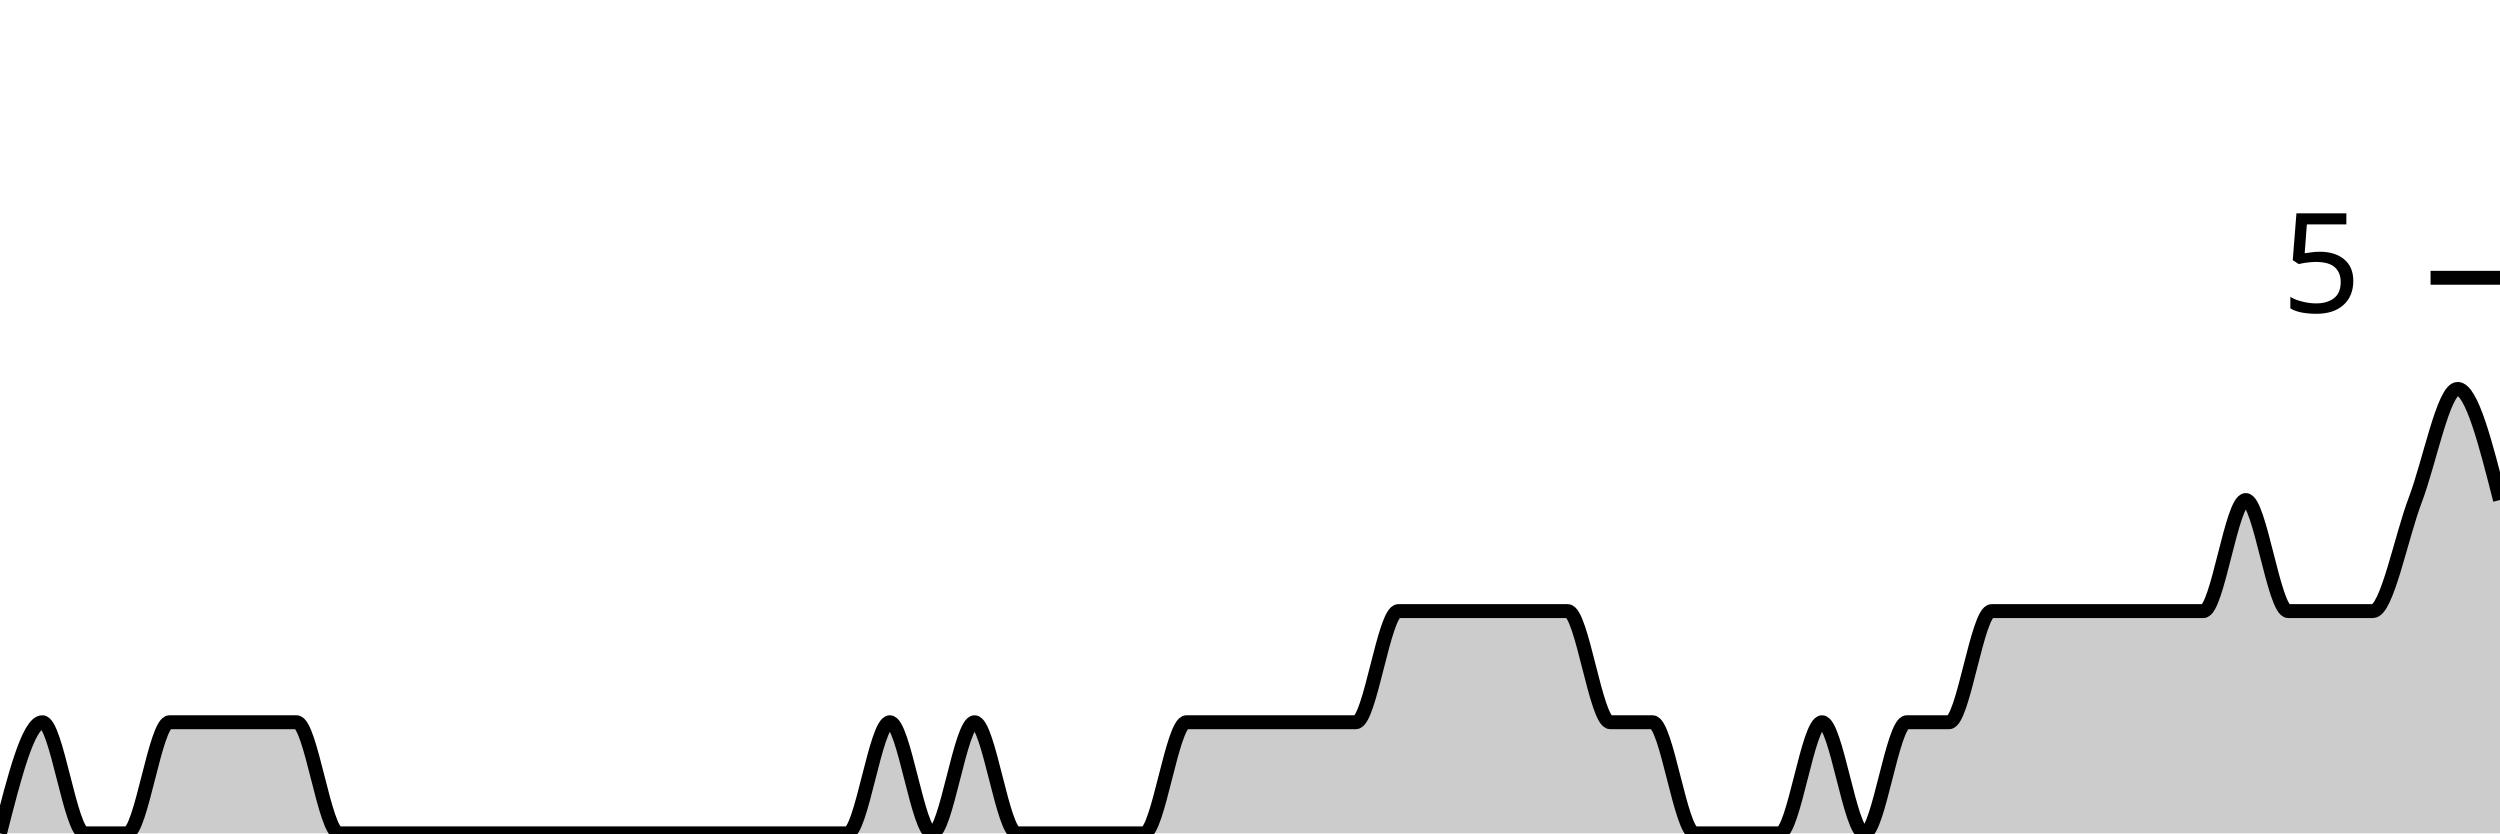
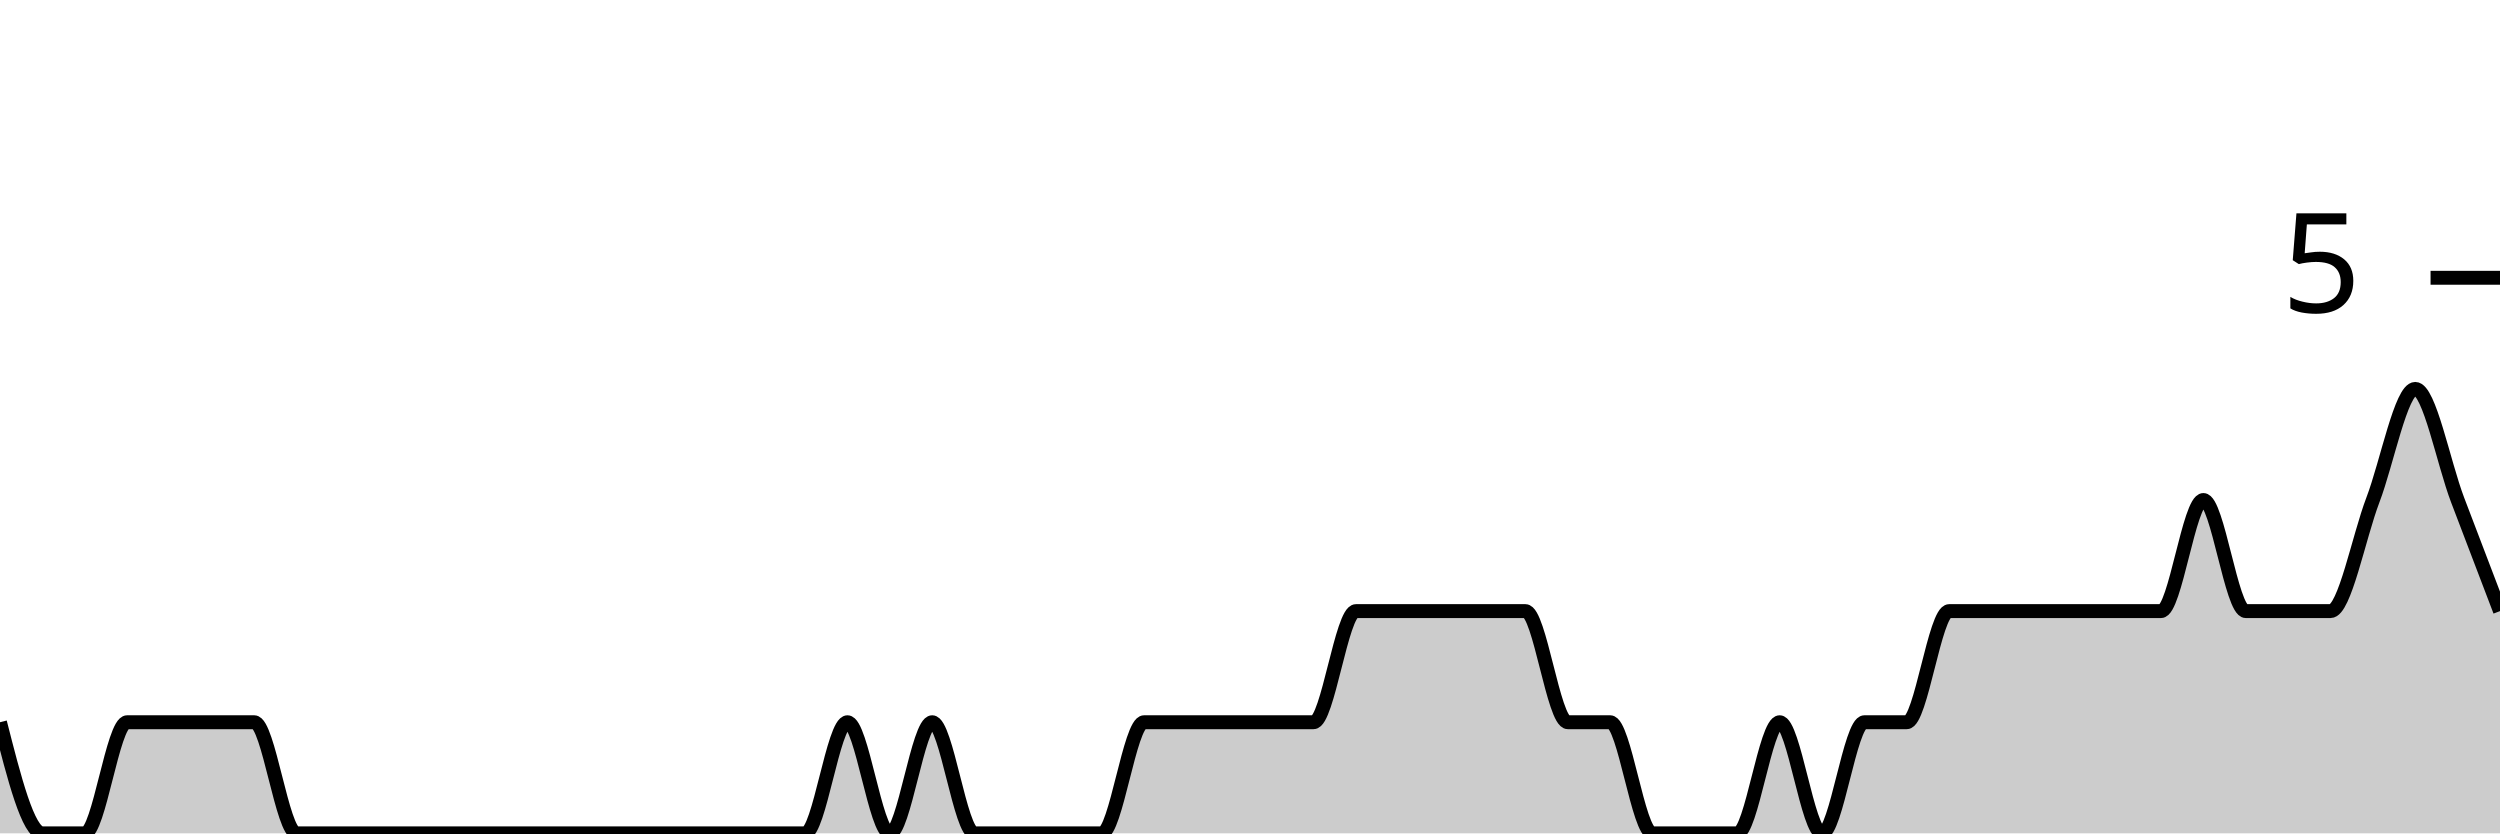
<svg xmlns="http://www.w3.org/2000/svg" viewBox="0 0 180 60">
  <g transform="translate(0,20)">
-     <path class="area" fill="rgba(0, 0, 0, 0.2)" d="M0,40C1.017,36,2.034,32,3.051,32C4.068,32,5.085,40,6.102,40C7.119,40,8.136,40,9.153,40C10.169,40,11.186,32,12.203,32C13.22,32,14.237,32,15.254,32C16.271,32,17.288,32,18.305,32C19.322,32,20.339,32,21.356,32C22.373,32,23.39,40,24.407,40C25.424,40,26.441,40,27.458,40C28.475,40,29.492,40,30.508,40C31.525,40,32.542,40,33.559,40C34.576,40,35.593,40,36.61,40C37.627,40,38.644,40,39.661,40C40.678,40,41.695,40,42.712,40C43.729,40,44.746,40,45.763,40C46.78,40,47.797,40,48.814,40C49.831,40,50.847,40,51.864,40C52.881,40,53.898,40,54.915,40C55.932,40,56.949,40,57.966,40C58.983,40,60,40,61.017,40C62.034,40,63.051,32,64.068,32C65.085,32,66.102,40,67.119,40C68.136,40,69.153,32,70.169,32C71.186,32,72.203,40,73.22,40C74.237,40,75.254,40,76.271,40C77.288,40,78.305,40,79.322,40C80.339,40,81.356,40,82.373,40C83.39,40,84.407,32,85.424,32C86.441,32,87.458,32,88.475,32C89.492,32,90.508,32,91.525,32C92.542,32,93.559,32,94.576,32C95.593,32,96.61,32,97.627,32C98.644,32,99.661,24,100.678,24C101.695,24,102.712,24,103.729,24C104.746,24,105.763,24,106.78,24C107.797,24,108.814,24,109.831,24C110.847,24,111.864,24,112.881,24C113.898,24,114.915,32,115.932,32C116.949,32,117.966,32,118.983,32C120,32,121.017,40,122.034,40C123.051,40,124.068,40,125.085,40C126.102,40,127.119,40,128.136,40C129.153,40,130.169,32,131.186,32C132.203,32,133.22,40,134.237,40C135.254,40,136.271,32,137.288,32C138.305,32,139.322,32,140.339,32C141.356,32,142.373,24,143.39,24C144.407,24,145.424,24,146.441,24C147.458,24,148.475,24,149.492,24C150.508,24,151.525,24,152.542,24C153.559,24,154.576,24,155.593,24C156.61,24,157.627,24,158.644,24C159.661,24,160.678,16,161.695,16C162.712,16,163.729,24,164.746,24C165.763,24,166.78,24,167.797,24C168.814,24,169.831,24,170.847,24C171.864,24,172.881,18.667,173.898,16C174.915,13.333,175.932,8,176.949,8C177.966,8,178.983,12,180,16L180,40C178.983,40,177.966,40,176.949,40C175.932,40,174.915,40,173.898,40C172.881,40,171.864,40,170.847,40C169.831,40,168.814,40,167.797,40C166.78,40,165.763,40,164.746,40C163.729,40,162.712,40,161.695,40C160.678,40,159.661,40,158.644,40C157.627,40,156.61,40,155.593,40C154.576,40,153.559,40,152.542,40C151.525,40,150.508,40,149.492,40C148.475,40,147.458,40,146.441,40C145.424,40,144.407,40,143.39,40C142.373,40,141.356,40,140.339,40C139.322,40,138.305,40,137.288,40C136.271,40,135.254,40,134.237,40C133.22,40,132.203,40,131.186,40C130.169,40,129.153,40,128.136,40C127.119,40,126.102,40,125.085,40C124.068,40,123.051,40,122.034,40C121.017,40,120,40,118.983,40C117.966,40,116.949,40,115.932,40C114.915,40,113.898,40,112.881,40C111.864,40,110.847,40,109.831,40C108.814,40,107.797,40,106.78,40C105.763,40,104.746,40,103.729,40C102.712,40,101.695,40,100.678,40C99.661,40,98.644,40,97.627,40C96.61,40,95.593,40,94.576,40C93.559,40,92.542,40,91.525,40C90.508,40,89.492,40,88.475,40C87.458,40,86.441,40,85.424,40C84.407,40,83.39,40,82.373,40C81.356,40,80.339,40,79.322,40C78.305,40,77.288,40,76.271,40C75.254,40,74.237,40,73.22,40C72.203,40,71.186,40,70.169,40C69.153,40,68.136,40,67.119,40C66.102,40,65.085,40,64.068,40C63.051,40,62.034,40,61.017,40C60,40,58.983,40,57.966,40C56.949,40,55.932,40,54.915,40C53.898,40,52.881,40,51.864,40C50.847,40,49.831,40,48.814,40C47.797,40,46.78,40,45.763,40C44.746,40,43.729,40,42.712,40C41.695,40,40.678,40,39.661,40C38.644,40,37.627,40,36.61,40C35.593,40,34.576,40,33.559,40C32.542,40,31.525,40,30.508,40C29.492,40,28.475,40,27.458,40C26.441,40,25.424,40,24.407,40C23.39,40,22.373,40,21.356,40C20.339,40,19.322,40,18.305,40C17.288,40,16.271,40,15.254,40C14.237,40,13.22,40,12.203,40C11.186,40,10.169,40,9.153,40C8.136,40,7.119,40,6.102,40C5.085,40,4.068,40,3.051,40C2.034,40,1.017,40,0,40Z" />
-     <path class="line" stroke="black" fill="none" d="M0,40C1.017,36,2.034,32,3.051,32C4.068,32,5.085,40,6.102,40C7.119,40,8.136,40,9.153,40C10.169,40,11.186,32,12.203,32C13.22,32,14.237,32,15.254,32C16.271,32,17.288,32,18.305,32C19.322,32,20.339,32,21.356,32C22.373,32,23.39,40,24.407,40C25.424,40,26.441,40,27.458,40C28.475,40,29.492,40,30.508,40C31.525,40,32.542,40,33.559,40C34.576,40,35.593,40,36.61,40C37.627,40,38.644,40,39.661,40C40.678,40,41.695,40,42.712,40C43.729,40,44.746,40,45.763,40C46.78,40,47.797,40,48.814,40C49.831,40,50.847,40,51.864,40C52.881,40,53.898,40,54.915,40C55.932,40,56.949,40,57.966,40C58.983,40,60,40,61.017,40C62.034,40,63.051,32,64.068,32C65.085,32,66.102,40,67.119,40C68.136,40,69.153,32,70.169,32C71.186,32,72.203,40,73.22,40C74.237,40,75.254,40,76.271,40C77.288,40,78.305,40,79.322,40C80.339,40,81.356,40,82.373,40C83.39,40,84.407,32,85.424,32C86.441,32,87.458,32,88.475,32C89.492,32,90.508,32,91.525,32C92.542,32,93.559,32,94.576,32C95.593,32,96.61,32,97.627,32C98.644,32,99.661,24,100.678,24C101.695,24,102.712,24,103.729,24C104.746,24,105.763,24,106.78,24C107.797,24,108.814,24,109.831,24C110.847,24,111.864,24,112.881,24C113.898,24,114.915,32,115.932,32C116.949,32,117.966,32,118.983,32C120,32,121.017,40,122.034,40C123.051,40,124.068,40,125.085,40C126.102,40,127.119,40,128.136,40C129.153,40,130.169,32,131.186,32C132.203,32,133.22,40,134.237,40C135.254,40,136.271,32,137.288,32C138.305,32,139.322,32,140.339,32C141.356,32,142.373,24,143.39,24C144.407,24,145.424,24,146.441,24C147.458,24,148.475,24,149.492,24C150.508,24,151.525,24,152.542,24C153.559,24,154.576,24,155.593,24C156.61,24,157.627,24,158.644,24C159.661,24,160.678,16,161.695,16C162.712,16,163.729,24,164.746,24C165.763,24,166.78,24,167.797,24C168.814,24,169.831,24,170.847,24C171.864,24,172.881,18.667,173.898,16C174.915,13.333,175.932,8,176.949,8C177.966,8,178.983,12,180,16" />
+     <path class="area" fill="rgba(0, 0, 0, 0.2)" d="M0,32C1.017,36,2.034,40,3.051,40C4.068,40,5.085,40,6.102,40C7.119,40,8.136,32,9.153,32C10.169,32,11.186,32,12.203,32C13.22,32,14.237,32,15.254,32C16.271,32,17.288,32,18.305,32C19.322,32,20.339,40,21.356,40C22.373,40,23.39,40,24.407,40C25.424,40,26.441,40,27.458,40C28.475,40,29.492,40,30.508,40C31.525,40,32.542,40,33.559,40C34.576,40,35.593,40,36.61,40C37.627,40,38.644,40,39.661,40C40.678,40,41.695,40,42.712,40C43.729,40,44.746,40,45.763,40C46.78,40,47.797,40,48.814,40C49.831,40,50.847,40,51.864,40C52.881,40,53.898,40,54.915,40C55.932,40,56.949,40,57.966,40C58.983,40,60,32,61.017,32C62.034,32,63.051,40,64.068,40C65.085,40,66.102,32,67.119,32C68.136,32,69.153,40,70.169,40C71.186,40,72.203,40,73.22,40C74.237,40,75.254,40,76.271,40C77.288,40,78.305,40,79.322,40C80.339,40,81.356,32,82.373,32C83.39,32,84.407,32,85.424,32C86.441,32,87.458,32,88.475,32C89.492,32,90.508,32,91.525,32C92.542,32,93.559,32,94.576,32C95.593,32,96.61,24,97.627,24C98.644,24,99.661,24,100.678,24C101.695,24,102.712,24,103.729,24C104.746,24,105.763,24,106.78,24C107.797,24,108.814,24,109.831,24C110.847,24,111.864,32,112.881,32C113.898,32,114.915,32,115.932,32C116.949,32,117.966,40,118.983,40C120,40,121.017,40,122.034,40C123.051,40,124.068,40,125.085,40C126.102,40,127.119,32,128.136,32C129.153,32,130.169,40,131.186,40C132.203,40,133.22,32,134.237,32C135.254,32,136.271,32,137.288,32C138.305,32,139.322,24,140.339,24C141.356,24,142.373,24,143.39,24C144.407,24,145.424,24,146.441,24C147.458,24,148.475,24,149.492,24C150.508,24,151.525,24,152.542,24C153.559,24,154.576,24,155.593,24C156.61,24,157.627,16,158.644,16C159.661,16,160.678,24,161.695,24C162.712,24,163.729,24,164.746,24C165.763,24,166.78,24,167.797,24C168.814,24,169.831,18.667,170.847,16C171.864,13.333,172.881,8,173.898,8C174.915,8,175.932,13.333,176.949,16C177.966,18.667,178.983,21.333,180,24L180,40C178.983,40,177.966,40,176.949,40C175.932,40,174.915,40,173.898,40C172.881,40,171.864,40,170.847,40C169.831,40,168.814,40,167.797,40C166.78,40,165.763,40,164.746,40C163.729,40,162.712,40,161.695,40C160.678,40,159.661,40,158.644,40C157.627,40,156.61,40,155.593,40C154.576,40,153.559,40,152.542,40C151.525,40,150.508,40,149.492,40C148.475,40,147.458,40,146.441,40C145.424,40,144.407,40,143.39,40C142.373,40,141.356,40,140.339,40C139.322,40,138.305,40,137.288,40C136.271,40,135.254,40,134.237,40C133.22,40,132.203,40,131.186,40C130.169,40,129.153,40,128.136,40C127.119,40,126.102,40,125.085,40C124.068,40,123.051,40,122.034,40C121.017,40,120,40,118.983,40C117.966,40,116.949,40,115.932,40C114.915,40,113.898,40,112.881,40C111.864,40,110.847,40,109.831,40C108.814,40,107.797,40,106.78,40C105.763,40,104.746,40,103.729,40C102.712,40,101.695,40,100.678,40C99.661,40,98.644,40,97.627,40C96.61,40,95.593,40,94.576,40C93.559,40,92.542,40,91.525,40C90.508,40,89.492,40,88.475,40C87.458,40,86.441,40,85.424,40C84.407,40,83.39,40,82.373,40C81.356,40,80.339,40,79.322,40C78.305,40,77.288,40,76.271,40C75.254,40,74.237,40,73.22,40C72.203,40,71.186,40,70.169,40C69.153,40,68.136,40,67.119,40C66.102,40,65.085,40,64.068,40C63.051,40,62.034,40,61.017,40C60,40,58.983,40,57.966,40C56.949,40,55.932,40,54.915,40C53.898,40,52.881,40,51.864,40C50.847,40,49.831,40,48.814,40C47.797,40,46.78,40,45.763,40C44.746,40,43.729,40,42.712,40C41.695,40,40.678,40,39.661,40C38.644,40,37.627,40,36.61,40C35.593,40,34.576,40,33.559,40C32.542,40,31.525,40,30.508,40C29.492,40,28.475,40,27.458,40C26.441,40,25.424,40,24.407,40C23.39,40,22.373,40,21.356,40C20.339,40,19.322,40,18.305,40C17.288,40,16.271,40,15.254,40C14.237,40,13.22,40,12.203,40C11.186,40,10.169,40,9.153,40C8.136,40,7.119,40,6.102,40C5.085,40,4.068,40,3.051,40C2.034,40,1.017,40,0,40Z" />
+     <path class="line" stroke="black" fill="none" d="M0,32C1.017,36,2.034,40,3.051,40C4.068,40,5.085,40,6.102,40C7.119,40,8.136,32,9.153,32C10.169,32,11.186,32,12.203,32C13.22,32,14.237,32,15.254,32C16.271,32,17.288,32,18.305,32C19.322,32,20.339,40,21.356,40C22.373,40,23.39,40,24.407,40C25.424,40,26.441,40,27.458,40C28.475,40,29.492,40,30.508,40C31.525,40,32.542,40,33.559,40C34.576,40,35.593,40,36.61,40C37.627,40,38.644,40,39.661,40C40.678,40,41.695,40,42.712,40C43.729,40,44.746,40,45.763,40C46.78,40,47.797,40,48.814,40C49.831,40,50.847,40,51.864,40C52.881,40,53.898,40,54.915,40C55.932,40,56.949,40,57.966,40C58.983,40,60,32,61.017,32C62.034,32,63.051,40,64.068,40C65.085,40,66.102,32,67.119,32C68.136,32,69.153,40,70.169,40C71.186,40,72.203,40,73.22,40C74.237,40,75.254,40,76.271,40C77.288,40,78.305,40,79.322,40C80.339,40,81.356,32,82.373,32C83.39,32,84.407,32,85.424,32C86.441,32,87.458,32,88.475,32C89.492,32,90.508,32,91.525,32C92.542,32,93.559,32,94.576,32C95.593,32,96.61,24,97.627,24C98.644,24,99.661,24,100.678,24C101.695,24,102.712,24,103.729,24C104.746,24,105.763,24,106.78,24C107.797,24,108.814,24,109.831,24C110.847,24,111.864,32,112.881,32C113.898,32,114.915,32,115.932,32C116.949,32,117.966,40,118.983,40C120,40,121.017,40,122.034,40C123.051,40,124.068,40,125.085,40C126.102,40,127.119,32,128.136,32C129.153,32,130.169,40,131.186,40C132.203,40,133.22,32,134.237,32C135.254,32,136.271,32,137.288,32C138.305,32,139.322,24,140.339,24C141.356,24,142.373,24,143.39,24C144.407,24,145.424,24,146.441,24C147.458,24,148.475,24,149.492,24C150.508,24,151.525,24,152.542,24C153.559,24,154.576,24,155.593,24C156.61,24,157.627,16,158.644,16C159.661,16,160.678,24,161.695,24C162.712,24,163.729,24,164.746,24C165.763,24,166.78,24,167.797,24C168.814,24,169.831,18.667,170.847,16C171.864,13.333,172.881,8,173.898,8C174.915,8,175.932,13.333,176.949,16C177.966,18.667,178.983,21.333,180,24" />
    <path class="axis-ceiling" stroke-width="1" stroke="black" fill="none" d="M175,0L180,0" />
    <text class="axis-ceiling-label" font-family="sans-serif" text-anchor="end" font-size="10px" x="170" y="2.5">5</text>
  </g>
</svg>
